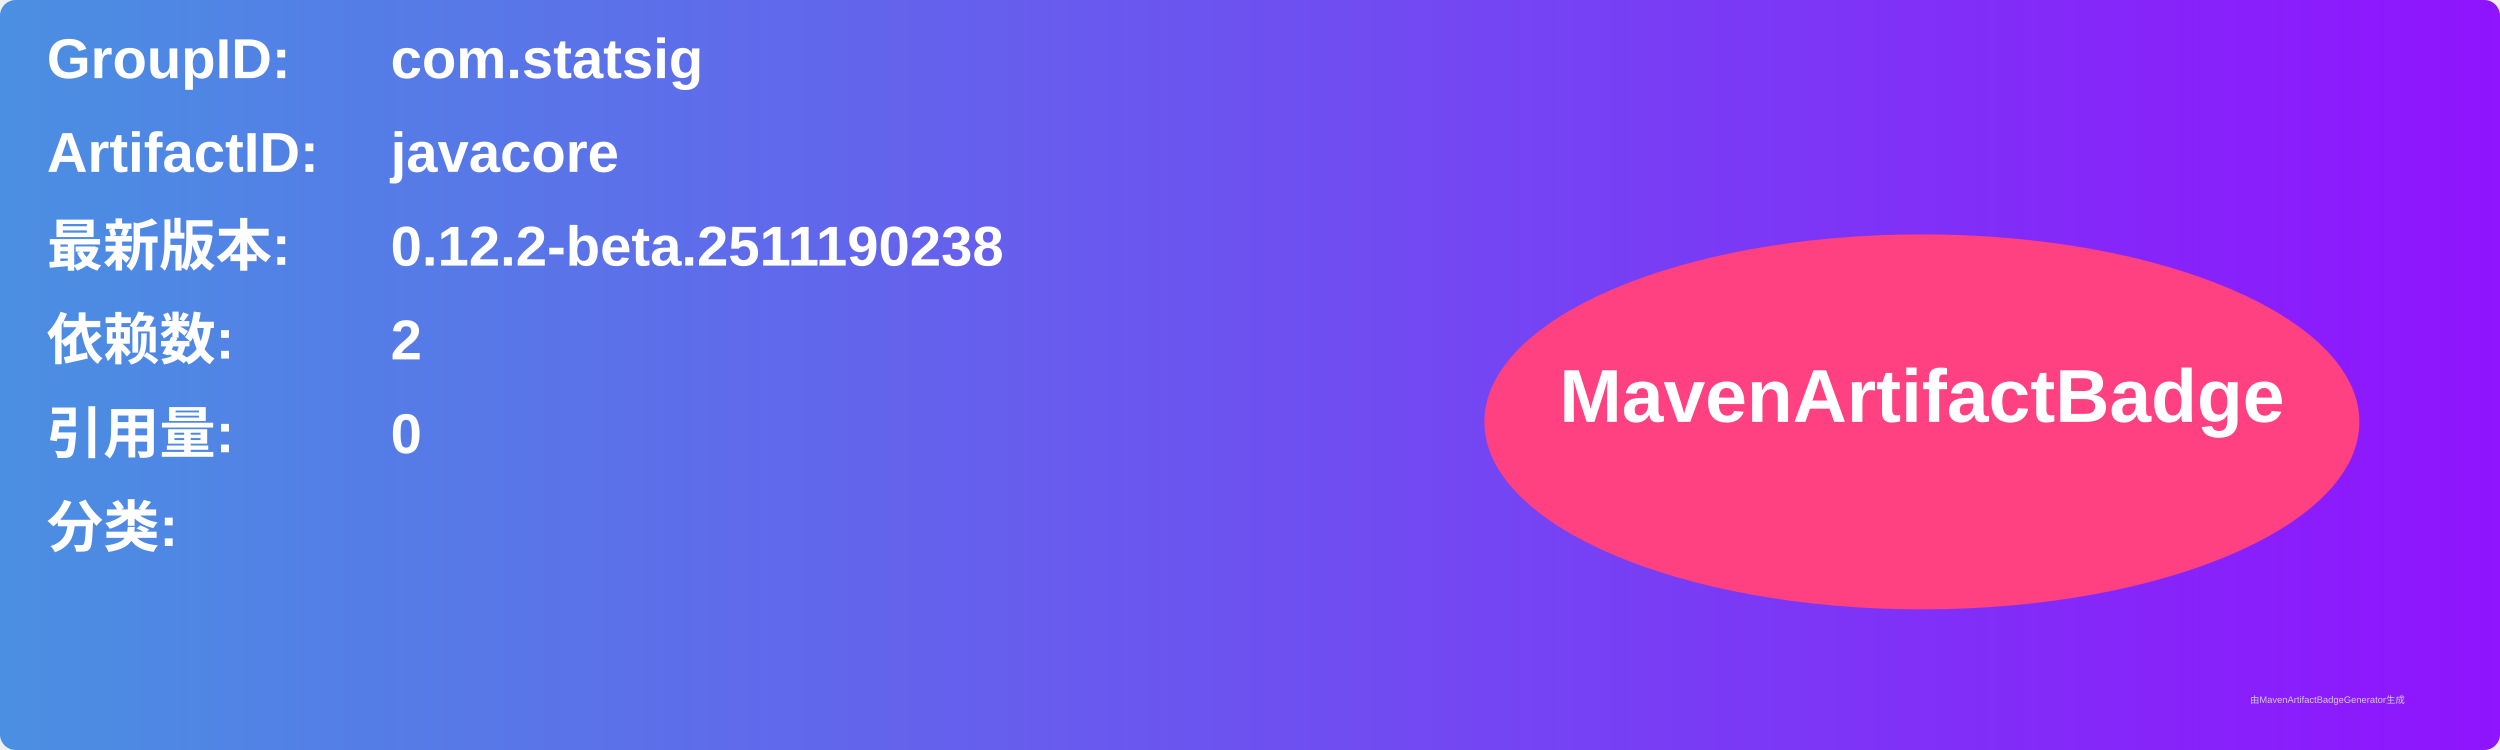
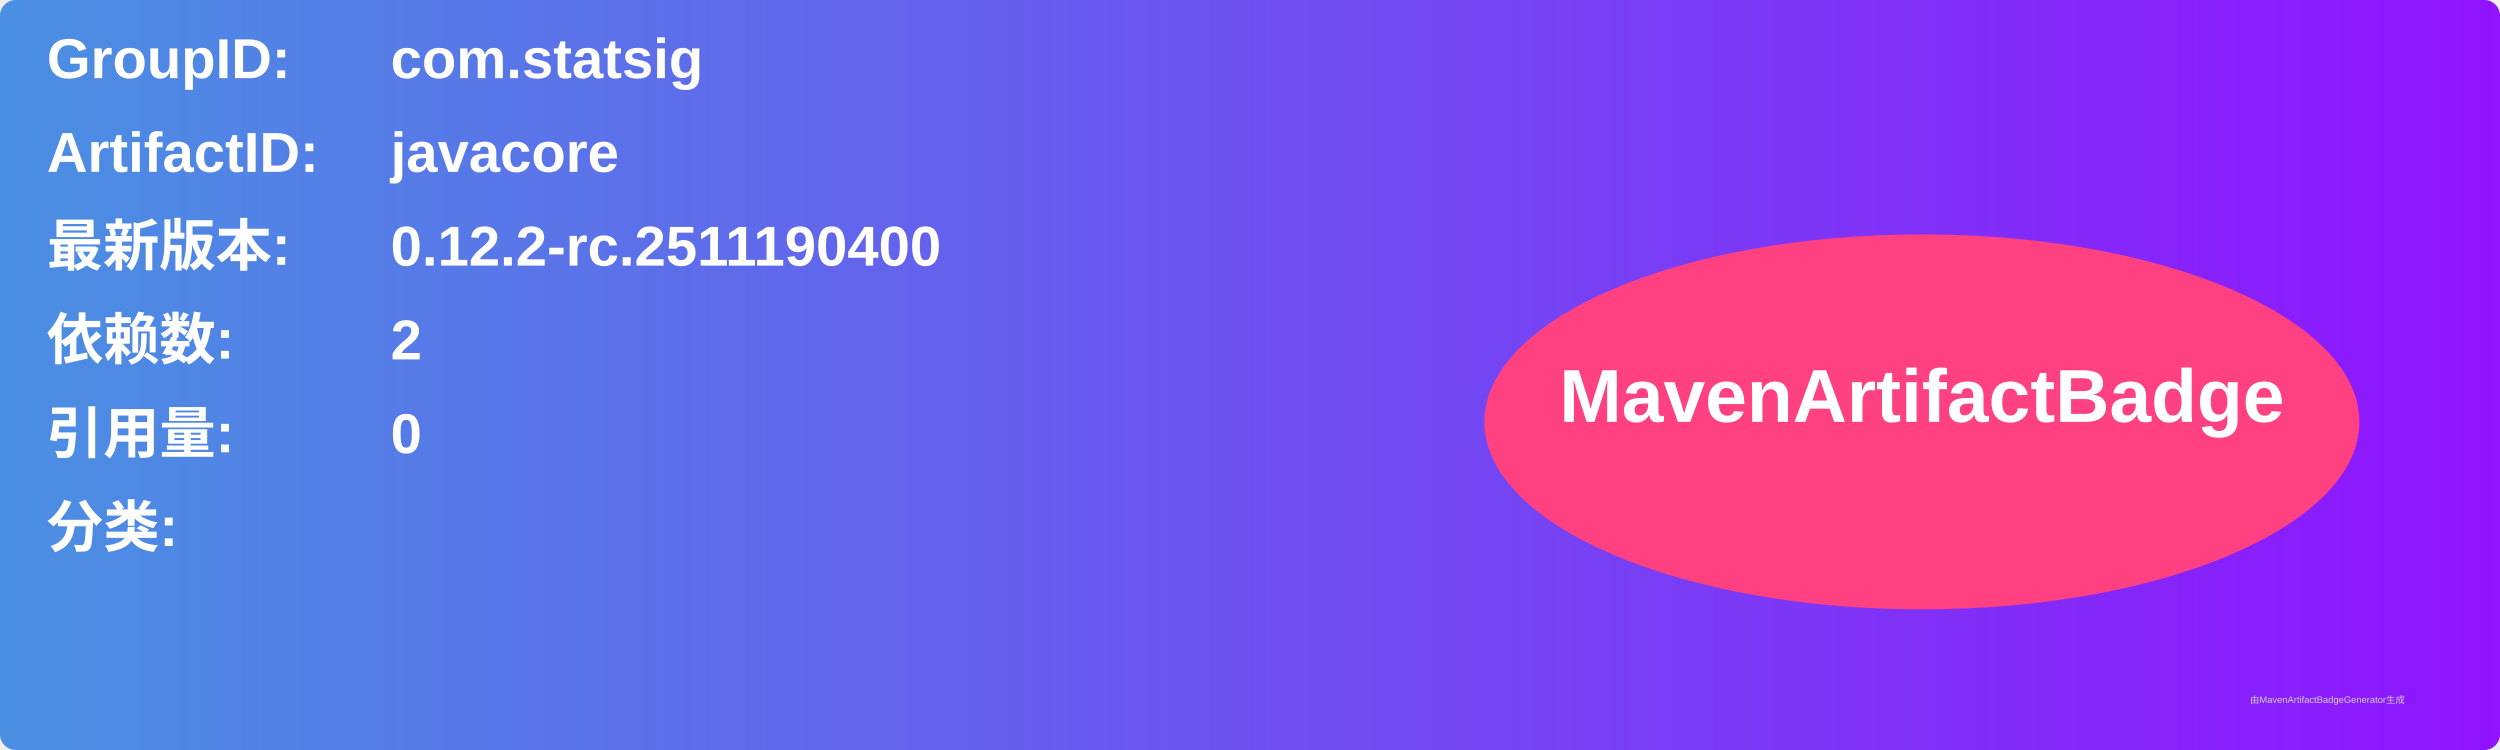
<svg xmlns="http://www.w3.org/2000/svg" width="800" height="240" viewBox="0 0 800 240">
  <linearGradient id="grad" x1="0%" y1="0%" x2="100%" y2="0%">
    <stop offset="0%" stop-color="#4a90e2" />
    <stop offset="100%" stop-color="#9013fe" />
  </linearGradient>
  <rect width="100%" height="100%" rx="5" ry="5" fill="url(#grad)" />
  <g transform="translate(15, 15)">
    <text x="0" y="10" font-family="Arial" font-size="18" fill="white" font-weight="bold" width="260">GroupID:</text>
    <text x="110" y="10" font-family="Arial" font-size="18" fill="white" font-weight="bold" width="460">com.statsig</text>
    <text x="0" y="40" font-family="Arial" font-size="18" fill="white" font-weight="bold" width="260">ArtifactID:</text>
    <text x="110" y="40" font-family="Arial" font-size="18" fill="white" font-weight="bold" width="460">javacore</text>
    <text x="0" y="70" font-family="Arial" font-size="18" fill="white" font-weight="bold">最新版本:</text>
    <text x="110" y="70" font-family="Arial" font-size="18" fill="white" font-weight="bold">
-       <tspan font-weight="bold">0.12.2-beta.2511190238</tspan>
+       <tspan font-weight="bold">0.12.2-rc.2511190400</tspan>
    </text>
    <text x="0" y="100" font-family="Arial" font-size="18" fill="white" font-weight="bold">依赖数: </text>
    <text x="110" y="100" font-family="Arial" font-size="18" fill="white">
      <tspan font-weight="bold">2</tspan>
    </text>
    <text x="0" y="130" font-family="Arial" font-size="18" fill="white" font-weight="bold">引用量: </text>
    <text x="110" y="130" font-family="Arial" font-size="18" fill="white">
      <tspan font-weight="bold">0</tspan>
    </text>
    <text x="0" y="160" font-family="Arial" font-size="18" fill="white" font-weight="bold">分类:</text>
    <text x="10" y="190" font-family="Arial" font-size="10" fill="white">
      <tspan font-weight="bold" />
    </text>
    <ellipse cx="600" cy="120" rx="140" ry="60" fill="#ff4081" />
    <text x="600" y="120" text-anchor="middle" font-family="Arial" font-size="24" fill="white" font-weight="bold">MavenArtifactBadge</text>
  </g>
  <text x="720" y="225" font-family="Arial" font-size="3" fill="#d0d0d0">由MavenArtifactBadgeGenerator生成</text>
</svg>
